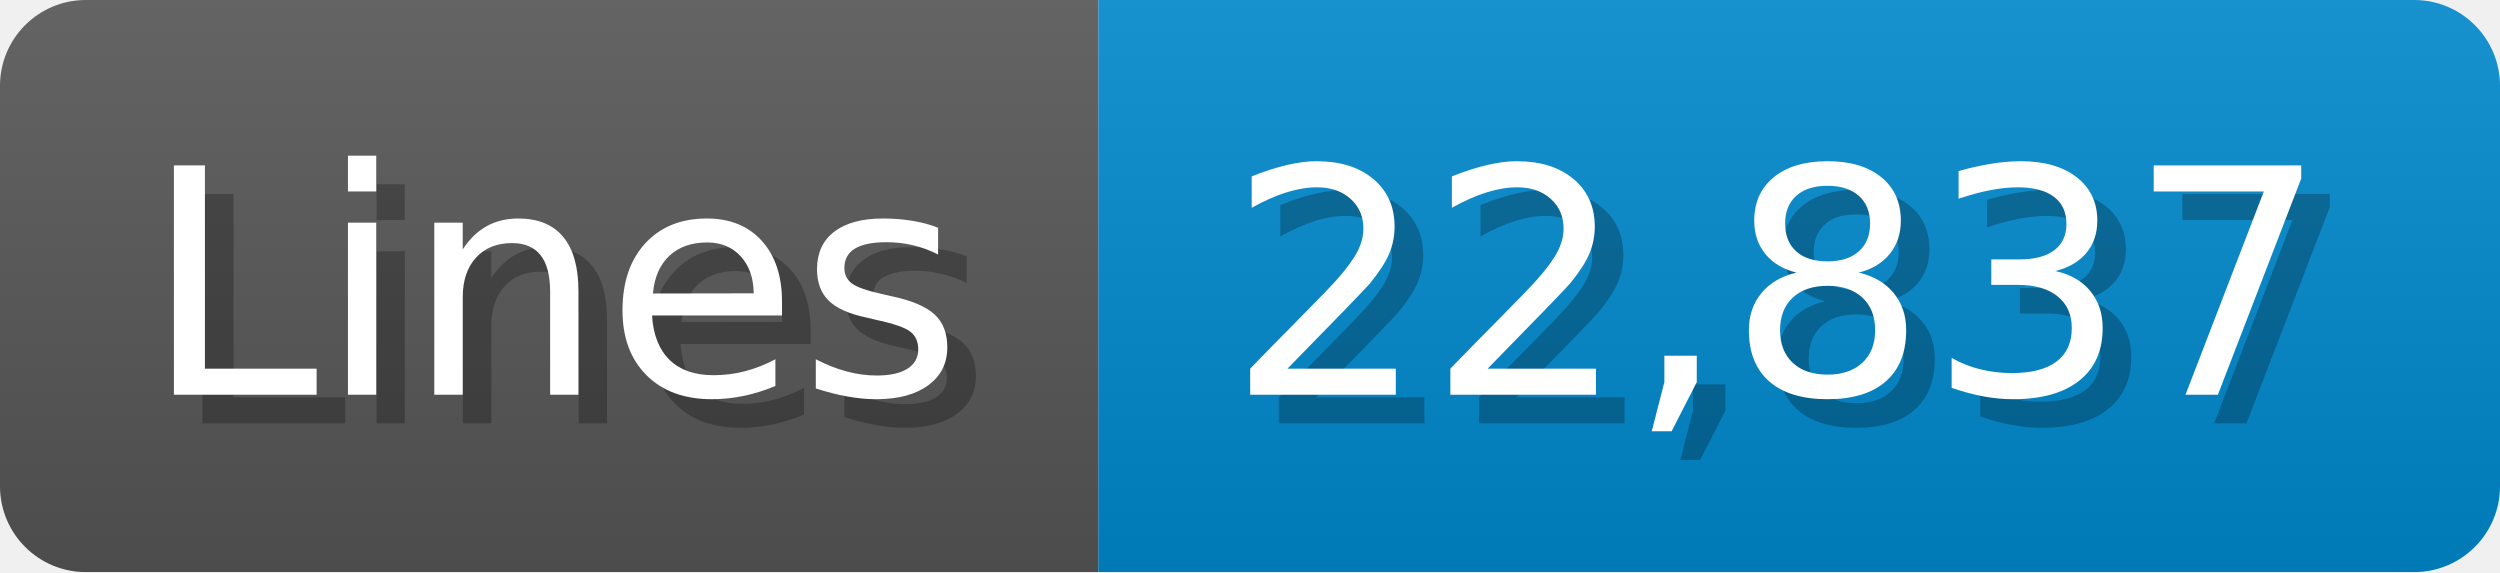
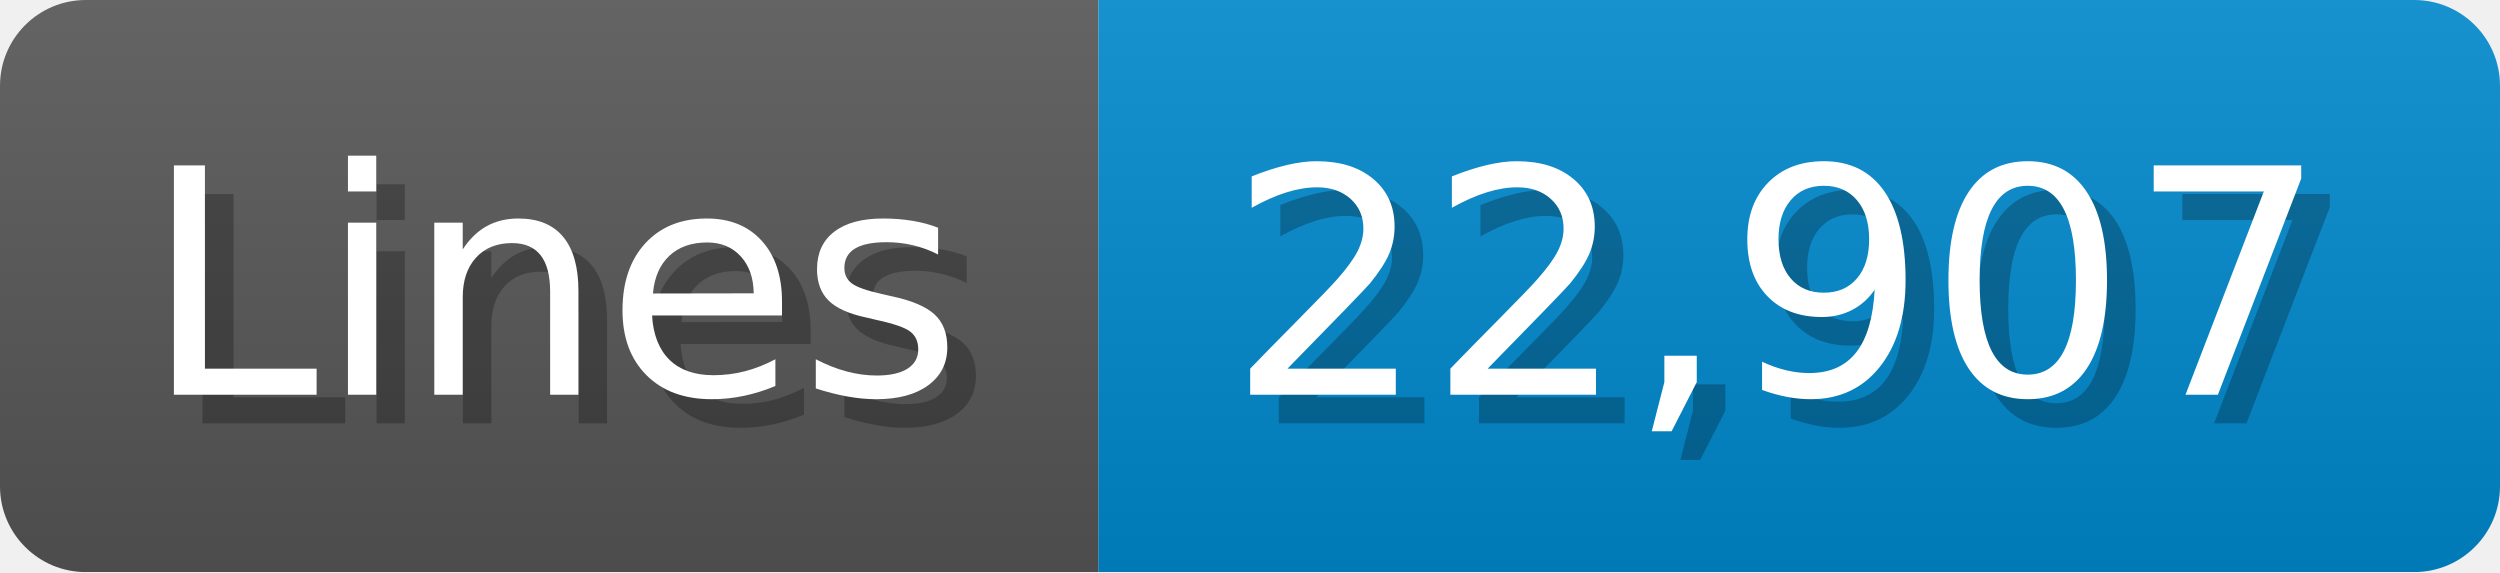
<svg xmlns="http://www.w3.org/2000/svg" width="87.4" height="20" viewBox="0 0 874 200">
  <linearGradient id="a" x2="0" y2="100%">
    <stop offset="0" stop-opacity=".1" stop-color="#EEE" />
    <stop offset="1" stop-opacity=".1" />
  </linearGradient>
  <mask id="m">
    <rect width="874" height="200" rx="30" fill="#FFF" />
  </mask>
  <g mask="url(#m)">
    <rect width="384" height="200" fill="#555" />
    <rect width="490" height="200" fill="#08C" x="384" />
    <rect width="874" height="200" fill="url(#a)" />
  </g>
  <g fill="#fff" text-anchor="start" font-family="Verdana,DejaVu Sans,sans-serif" font-size="110">
    <text x="60" y="148" textLength="284" fill="#000" opacity="0.25">Lines</text>
    <text x="50" y="138" textLength="284">Lines</text>
-     <text x="439" y="148" textLength="390" fill="#000" opacity="0.25">22,837</text>
-     <text x="429" y="138" textLength="390">22,837</text>
+     <text x="439" y="148" textLength="390" fill="#000" opacity="0.25">22,907</text>
+     <text x="429" y="138" textLength="390">22,907</text>
  </g>
</svg>
